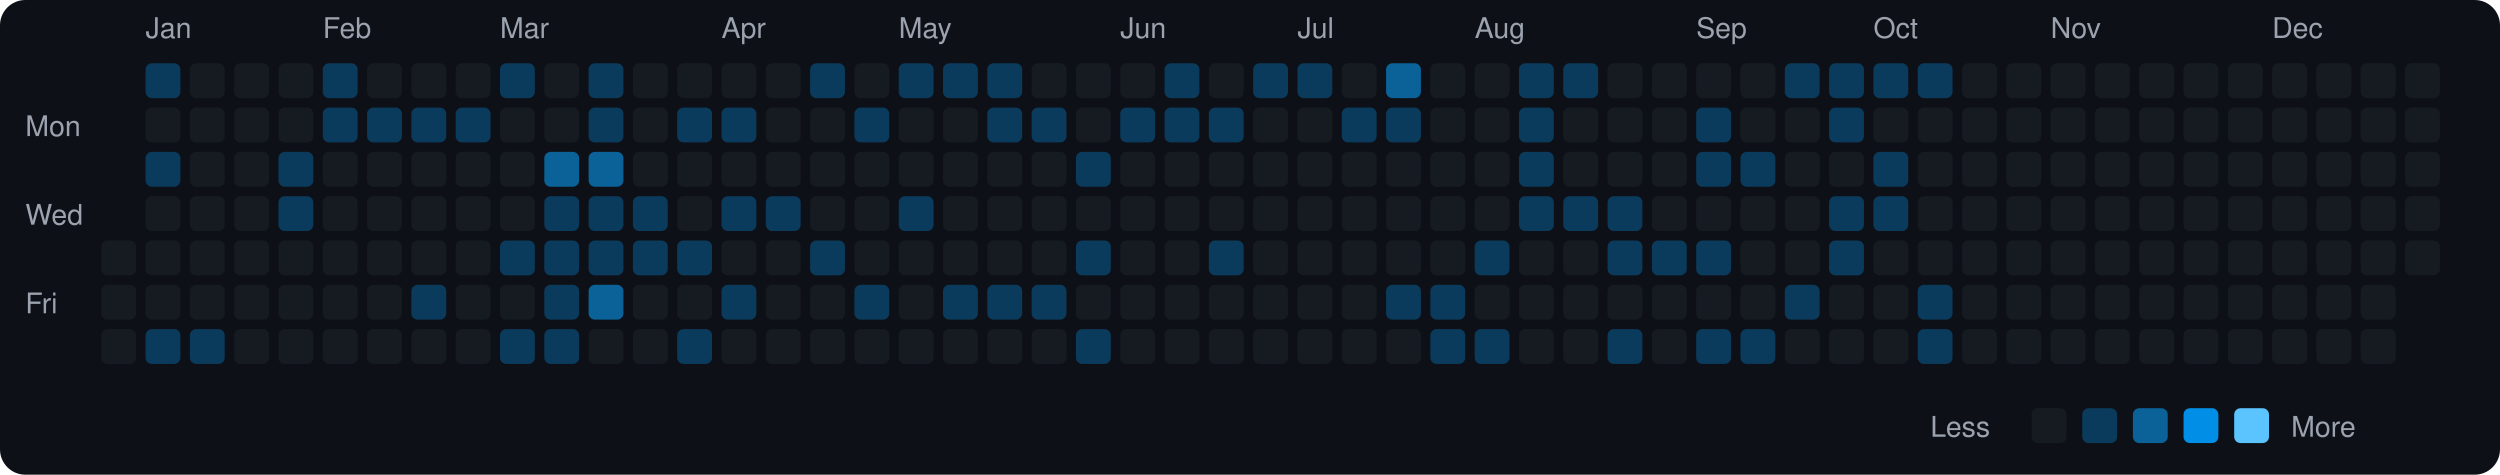
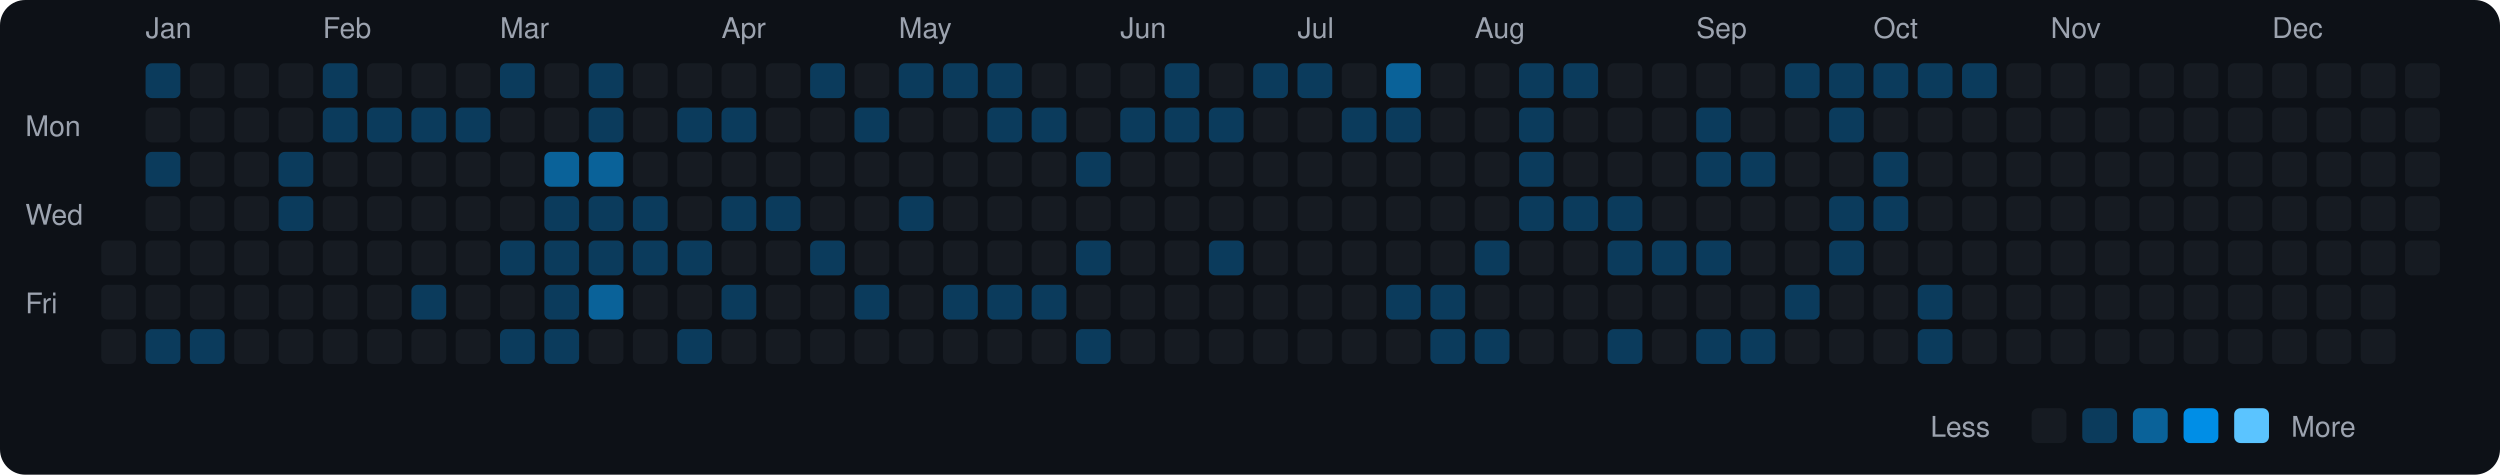
<svg xmlns="http://www.w3.org/2000/svg" viewBox="0 0 790 150" width="790" height="150">
  <rect width="790" height="150" fill="#0d1117" rx="8" ry="8" />
  <text x="8" y="43" fill="#9ca3af" font-size="9" font-family="-apple-system, BlinkMacSystemFont, 'Segoe UI', Helvetica, Arial, sans-serif">Mon</text>
  <text x="8" y="71" fill="#9ca3af" font-size="9" font-family="-apple-system, BlinkMacSystemFont, 'Segoe UI', Helvetica, Arial, sans-serif">Wed</text>
  <text x="8" y="99" fill="#9ca3af" font-size="9" font-family="-apple-system, BlinkMacSystemFont, 'Segoe UI', Helvetica, Arial, sans-serif">Fri</text>
  <rect x="32" y="76" width="11" height="11" rx="2" ry="2" fill="#161b22">
    </rect>
  <rect x="32" y="90" width="11" height="11" rx="2" ry="2" fill="#161b22">
    </rect>
  <rect x="32" y="104" width="11" height="11" rx="2" ry="2" fill="#161b22">
    </rect>
  <text x="46" y="12" fill="#9ca3af" font-size="9" font-family="-apple-system, BlinkMacSystemFont, 'Segoe UI', Helvetica, Arial, sans-serif">Jan</text>
  <rect x="46" y="20" width="11" height="11" rx="2" ry="2" fill="#0b3b5c">
    </rect>
  <rect x="46" y="34" width="11" height="11" rx="2" ry="2" fill="#161b22">
    </rect>
  <rect x="46" y="48" width="11" height="11" rx="2" ry="2" fill="#0b3b5c">
    </rect>
  <rect x="46" y="62" width="11" height="11" rx="2" ry="2" fill="#161b22">
    </rect>
  <rect x="46" y="76" width="11" height="11" rx="2" ry="2" fill="#161b22">
    </rect>
  <rect x="46" y="90" width="11" height="11" rx="2" ry="2" fill="#161b22">
    </rect>
  <rect x="46" y="104" width="11" height="11" rx="2" ry="2" fill="#0b3b5c">
    </rect>
  <rect x="60" y="20" width="11" height="11" rx="2" ry="2" fill="#161b22">
    </rect>
  <rect x="60" y="34" width="11" height="11" rx="2" ry="2" fill="#161b22">
    </rect>
  <rect x="60" y="48" width="11" height="11" rx="2" ry="2" fill="#161b22">
    </rect>
  <rect x="60" y="62" width="11" height="11" rx="2" ry="2" fill="#161b22">
    </rect>
  <rect x="60" y="76" width="11" height="11" rx="2" ry="2" fill="#161b22">
    </rect>
  <rect x="60" y="90" width="11" height="11" rx="2" ry="2" fill="#161b22">
    </rect>
  <rect x="60" y="104" width="11" height="11" rx="2" ry="2" fill="#0b3b5c">
    </rect>
  <rect x="74" y="20" width="11" height="11" rx="2" ry="2" fill="#161b22">
    </rect>
  <rect x="74" y="34" width="11" height="11" rx="2" ry="2" fill="#161b22">
    </rect>
  <rect x="74" y="48" width="11" height="11" rx="2" ry="2" fill="#161b22">
    </rect>
  <rect x="74" y="62" width="11" height="11" rx="2" ry="2" fill="#161b22">
    </rect>
  <rect x="74" y="76" width="11" height="11" rx="2" ry="2" fill="#161b22">
    </rect>
  <rect x="74" y="90" width="11" height="11" rx="2" ry="2" fill="#161b22">
    </rect>
  <rect x="74" y="104" width="11" height="11" rx="2" ry="2" fill="#161b22">
    </rect>
  <rect x="88" y="20" width="11" height="11" rx="2" ry="2" fill="#161b22">
    </rect>
  <rect x="88" y="34" width="11" height="11" rx="2" ry="2" fill="#161b22">
    </rect>
  <rect x="88" y="48" width="11" height="11" rx="2" ry="2" fill="#0b3b5c">
    </rect>
  <rect x="88" y="62" width="11" height="11" rx="2" ry="2" fill="#0b3b5c">
    </rect>
  <rect x="88" y="76" width="11" height="11" rx="2" ry="2" fill="#161b22">
    </rect>
  <rect x="88" y="90" width="11" height="11" rx="2" ry="2" fill="#161b22">
    </rect>
  <rect x="88" y="104" width="11" height="11" rx="2" ry="2" fill="#161b22">
    </rect>
  <text x="102" y="12" fill="#9ca3af" font-size="9" font-family="-apple-system, BlinkMacSystemFont, 'Segoe UI', Helvetica, Arial, sans-serif">Feb</text>
  <rect x="102" y="20" width="11" height="11" rx="2" ry="2" fill="#0b3b5c">
    </rect>
  <rect x="102" y="34" width="11" height="11" rx="2" ry="2" fill="#0b3b5c">
    </rect>
  <rect x="102" y="48" width="11" height="11" rx="2" ry="2" fill="#161b22">
    </rect>
  <rect x="102" y="62" width="11" height="11" rx="2" ry="2" fill="#161b22">
    </rect>
  <rect x="102" y="76" width="11" height="11" rx="2" ry="2" fill="#161b22">
    </rect>
  <rect x="102" y="90" width="11" height="11" rx="2" ry="2" fill="#161b22">
    </rect>
  <rect x="102" y="104" width="11" height="11" rx="2" ry="2" fill="#161b22">
    </rect>
  <rect x="116" y="20" width="11" height="11" rx="2" ry="2" fill="#161b22">
    </rect>
  <rect x="116" y="34" width="11" height="11" rx="2" ry="2" fill="#0b3b5c">
    </rect>
  <rect x="116" y="48" width="11" height="11" rx="2" ry="2" fill="#161b22">
    </rect>
  <rect x="116" y="62" width="11" height="11" rx="2" ry="2" fill="#161b22">
    </rect>
  <rect x="116" y="76" width="11" height="11" rx="2" ry="2" fill="#161b22">
    </rect>
  <rect x="116" y="90" width="11" height="11" rx="2" ry="2" fill="#161b22">
    </rect>
  <rect x="116" y="104" width="11" height="11" rx="2" ry="2" fill="#161b22">
    </rect>
  <rect x="130" y="20" width="11" height="11" rx="2" ry="2" fill="#161b22">
    </rect>
  <rect x="130" y="34" width="11" height="11" rx="2" ry="2" fill="#0b3b5c">
    </rect>
  <rect x="130" y="48" width="11" height="11" rx="2" ry="2" fill="#161b22">
    </rect>
  <rect x="130" y="62" width="11" height="11" rx="2" ry="2" fill="#161b22">
    </rect>
  <rect x="130" y="76" width="11" height="11" rx="2" ry="2" fill="#161b22">
    </rect>
  <rect x="130" y="90" width="11" height="11" rx="2" ry="2" fill="#0b3b5c">
    </rect>
  <rect x="130" y="104" width="11" height="11" rx="2" ry="2" fill="#161b22">
    </rect>
  <rect x="144" y="20" width="11" height="11" rx="2" ry="2" fill="#161b22">
    </rect>
  <rect x="144" y="34" width="11" height="11" rx="2" ry="2" fill="#0b3b5c">
    </rect>
  <rect x="144" y="48" width="11" height="11" rx="2" ry="2" fill="#161b22">
    </rect>
  <rect x="144" y="62" width="11" height="11" rx="2" ry="2" fill="#161b22">
    </rect>
  <rect x="144" y="76" width="11" height="11" rx="2" ry="2" fill="#161b22">
    </rect>
  <rect x="144" y="90" width="11" height="11" rx="2" ry="2" fill="#161b22">
    </rect>
  <rect x="144" y="104" width="11" height="11" rx="2" ry="2" fill="#161b22">
    </rect>
  <text x="158" y="12" fill="#9ca3af" font-size="9" font-family="-apple-system, BlinkMacSystemFont, 'Segoe UI', Helvetica, Arial, sans-serif">Mar</text>
  <rect x="158" y="20" width="11" height="11" rx="2" ry="2" fill="#0b3b5c">
    </rect>
  <rect x="158" y="34" width="11" height="11" rx="2" ry="2" fill="#161b22">
    </rect>
  <rect x="158" y="48" width="11" height="11" rx="2" ry="2" fill="#161b22">
    </rect>
  <rect x="158" y="62" width="11" height="11" rx="2" ry="2" fill="#161b22">
    </rect>
  <rect x="158" y="76" width="11" height="11" rx="2" ry="2" fill="#0b3b5c">
    </rect>
  <rect x="158" y="90" width="11" height="11" rx="2" ry="2" fill="#161b22">
    </rect>
  <rect x="158" y="104" width="11" height="11" rx="2" ry="2" fill="#0b3b5c">
    </rect>
  <rect x="172" y="20" width="11" height="11" rx="2" ry="2" fill="#161b22">
    </rect>
  <rect x="172" y="34" width="11" height="11" rx="2" ry="2" fill="#161b22">
    </rect>
  <rect x="172" y="48" width="11" height="11" rx="2" ry="2" fill="#0a6299">
    </rect>
  <rect x="172" y="62" width="11" height="11" rx="2" ry="2" fill="#0b3b5c">
    </rect>
  <rect x="172" y="76" width="11" height="11" rx="2" ry="2" fill="#0b3b5c">
    </rect>
  <rect x="172" y="90" width="11" height="11" rx="2" ry="2" fill="#0b3b5c">
    </rect>
  <rect x="172" y="104" width="11" height="11" rx="2" ry="2" fill="#0b3b5c">
    </rect>
  <rect x="186" y="20" width="11" height="11" rx="2" ry="2" fill="#0b3b5c">
    </rect>
  <rect x="186" y="34" width="11" height="11" rx="2" ry="2" fill="#0b3b5c">
    </rect>
  <rect x="186" y="48" width="11" height="11" rx="2" ry="2" fill="#0a6299">
    </rect>
  <rect x="186" y="62" width="11" height="11" rx="2" ry="2" fill="#0b3b5c">
    </rect>
  <rect x="186" y="76" width="11" height="11" rx="2" ry="2" fill="#0b3b5c">
    </rect>
  <rect x="186" y="90" width="11" height="11" rx="2" ry="2" fill="#0a6299">
    </rect>
  <rect x="186" y="104" width="11" height="11" rx="2" ry="2" fill="#161b22">
    </rect>
  <rect x="200" y="20" width="11" height="11" rx="2" ry="2" fill="#161b22">
    </rect>
  <rect x="200" y="34" width="11" height="11" rx="2" ry="2" fill="#161b22">
    </rect>
  <rect x="200" y="48" width="11" height="11" rx="2" ry="2" fill="#161b22">
    </rect>
  <rect x="200" y="62" width="11" height="11" rx="2" ry="2" fill="#0b3b5c">
    </rect>
  <rect x="200" y="76" width="11" height="11" rx="2" ry="2" fill="#0b3b5c">
    </rect>
  <rect x="200" y="90" width="11" height="11" rx="2" ry="2" fill="#161b22">
    </rect>
  <rect x="200" y="104" width="11" height="11" rx="2" ry="2" fill="#161b22">
    </rect>
  <rect x="214" y="20" width="11" height="11" rx="2" ry="2" fill="#161b22">
    </rect>
  <rect x="214" y="34" width="11" height="11" rx="2" ry="2" fill="#0b3b5c">
    </rect>
  <rect x="214" y="48" width="11" height="11" rx="2" ry="2" fill="#161b22">
    </rect>
  <rect x="214" y="62" width="11" height="11" rx="2" ry="2" fill="#161b22">
    </rect>
  <rect x="214" y="76" width="11" height="11" rx="2" ry="2" fill="#0b3b5c">
    </rect>
  <rect x="214" y="90" width="11" height="11" rx="2" ry="2" fill="#161b22">
    </rect>
  <rect x="214" y="104" width="11" height="11" rx="2" ry="2" fill="#0b3b5c">
    </rect>
  <text x="228" y="12" fill="#9ca3af" font-size="9" font-family="-apple-system, BlinkMacSystemFont, 'Segoe UI', Helvetica, Arial, sans-serif">Apr</text>
  <rect x="228" y="20" width="11" height="11" rx="2" ry="2" fill="#161b22">
    </rect>
  <rect x="228" y="34" width="11" height="11" rx="2" ry="2" fill="#0b3b5c">
    </rect>
  <rect x="228" y="48" width="11" height="11" rx="2" ry="2" fill="#161b22">
    </rect>
  <rect x="228" y="62" width="11" height="11" rx="2" ry="2" fill="#0b3b5c">
    </rect>
  <rect x="228" y="76" width="11" height="11" rx="2" ry="2" fill="#161b22">
    </rect>
  <rect x="228" y="90" width="11" height="11" rx="2" ry="2" fill="#0b3b5c">
    </rect>
  <rect x="228" y="104" width="11" height="11" rx="2" ry="2" fill="#161b22">
    </rect>
  <rect x="242" y="20" width="11" height="11" rx="2" ry="2" fill="#161b22">
    </rect>
  <rect x="242" y="34" width="11" height="11" rx="2" ry="2" fill="#161b22">
    </rect>
  <rect x="242" y="48" width="11" height="11" rx="2" ry="2" fill="#161b22">
    </rect>
  <rect x="242" y="62" width="11" height="11" rx="2" ry="2" fill="#0b3b5c">
    </rect>
  <rect x="242" y="76" width="11" height="11" rx="2" ry="2" fill="#161b22">
    </rect>
  <rect x="242" y="90" width="11" height="11" rx="2" ry="2" fill="#161b22">
    </rect>
  <rect x="242" y="104" width="11" height="11" rx="2" ry="2" fill="#161b22">
    </rect>
  <rect x="256" y="20" width="11" height="11" rx="2" ry="2" fill="#0b3b5c">
    </rect>
  <rect x="256" y="34" width="11" height="11" rx="2" ry="2" fill="#161b22">
    </rect>
  <rect x="256" y="48" width="11" height="11" rx="2" ry="2" fill="#161b22">
    </rect>
  <rect x="256" y="62" width="11" height="11" rx="2" ry="2" fill="#161b22">
    </rect>
  <rect x="256" y="76" width="11" height="11" rx="2" ry="2" fill="#0b3b5c">
    </rect>
  <rect x="256" y="90" width="11" height="11" rx="2" ry="2" fill="#161b22">
    </rect>
  <rect x="256" y="104" width="11" height="11" rx="2" ry="2" fill="#161b22">
    </rect>
  <rect x="270" y="20" width="11" height="11" rx="2" ry="2" fill="#161b22">
    </rect>
  <rect x="270" y="34" width="11" height="11" rx="2" ry="2" fill="#0b3b5c">
    </rect>
  <rect x="270" y="48" width="11" height="11" rx="2" ry="2" fill="#161b22">
    </rect>
  <rect x="270" y="62" width="11" height="11" rx="2" ry="2" fill="#161b22">
    </rect>
  <rect x="270" y="76" width="11" height="11" rx="2" ry="2" fill="#161b22">
    </rect>
  <rect x="270" y="90" width="11" height="11" rx="2" ry="2" fill="#0b3b5c">
    </rect>
  <rect x="270" y="104" width="11" height="11" rx="2" ry="2" fill="#161b22">
    </rect>
  <text x="284" y="12" fill="#9ca3af" font-size="9" font-family="-apple-system, BlinkMacSystemFont, 'Segoe UI', Helvetica, Arial, sans-serif">May</text>
  <rect x="284" y="20" width="11" height="11" rx="2" ry="2" fill="#0b3b5c">
    </rect>
  <rect x="284" y="34" width="11" height="11" rx="2" ry="2" fill="#161b22">
    </rect>
  <rect x="284" y="48" width="11" height="11" rx="2" ry="2" fill="#161b22">
    </rect>
  <rect x="284" y="62" width="11" height="11" rx="2" ry="2" fill="#0b3b5c">
    </rect>
  <rect x="284" y="76" width="11" height="11" rx="2" ry="2" fill="#161b22">
    </rect>
  <rect x="284" y="90" width="11" height="11" rx="2" ry="2" fill="#161b22">
    </rect>
  <rect x="284" y="104" width="11" height="11" rx="2" ry="2" fill="#161b22">
    </rect>
  <rect x="298" y="20" width="11" height="11" rx="2" ry="2" fill="#0b3b5c">
    </rect>
  <rect x="298" y="34" width="11" height="11" rx="2" ry="2" fill="#161b22">
    </rect>
  <rect x="298" y="48" width="11" height="11" rx="2" ry="2" fill="#161b22">
    </rect>
  <rect x="298" y="62" width="11" height="11" rx="2" ry="2" fill="#161b22">
    </rect>
  <rect x="298" y="76" width="11" height="11" rx="2" ry="2" fill="#161b22">
    </rect>
  <rect x="298" y="90" width="11" height="11" rx="2" ry="2" fill="#0b3b5c">
    </rect>
  <rect x="298" y="104" width="11" height="11" rx="2" ry="2" fill="#161b22">
    </rect>
  <rect x="312" y="20" width="11" height="11" rx="2" ry="2" fill="#0b3b5c">
    </rect>
  <rect x="312" y="34" width="11" height="11" rx="2" ry="2" fill="#0b3b5c">
    </rect>
  <rect x="312" y="48" width="11" height="11" rx="2" ry="2" fill="#161b22">
    </rect>
  <rect x="312" y="62" width="11" height="11" rx="2" ry="2" fill="#161b22">
    </rect>
  <rect x="312" y="76" width="11" height="11" rx="2" ry="2" fill="#161b22">
    </rect>
  <rect x="312" y="90" width="11" height="11" rx="2" ry="2" fill="#0b3b5c">
    </rect>
  <rect x="312" y="104" width="11" height="11" rx="2" ry="2" fill="#161b22">
    </rect>
  <rect x="326" y="20" width="11" height="11" rx="2" ry="2" fill="#161b22">
    </rect>
  <rect x="326" y="34" width="11" height="11" rx="2" ry="2" fill="#0b3b5c">
    </rect>
  <rect x="326" y="48" width="11" height="11" rx="2" ry="2" fill="#161b22">
    </rect>
  <rect x="326" y="62" width="11" height="11" rx="2" ry="2" fill="#161b22">
    </rect>
  <rect x="326" y="76" width="11" height="11" rx="2" ry="2" fill="#161b22">
    </rect>
  <rect x="326" y="90" width="11" height="11" rx="2" ry="2" fill="#0b3b5c">
    </rect>
  <rect x="326" y="104" width="11" height="11" rx="2" ry="2" fill="#161b22">
    </rect>
  <rect x="340" y="20" width="11" height="11" rx="2" ry="2" fill="#161b22">
    </rect>
  <rect x="340" y="34" width="11" height="11" rx="2" ry="2" fill="#161b22">
    </rect>
  <rect x="340" y="48" width="11" height="11" rx="2" ry="2" fill="#0b3b5c">
    </rect>
  <rect x="340" y="62" width="11" height="11" rx="2" ry="2" fill="#161b22">
    </rect>
  <rect x="340" y="76" width="11" height="11" rx="2" ry="2" fill="#0b3b5c">
    </rect>
  <rect x="340" y="90" width="11" height="11" rx="2" ry="2" fill="#161b22">
    </rect>
  <rect x="340" y="104" width="11" height="11" rx="2" ry="2" fill="#0b3b5c">
    </rect>
  <text x="354" y="12" fill="#9ca3af" font-size="9" font-family="-apple-system, BlinkMacSystemFont, 'Segoe UI', Helvetica, Arial, sans-serif">Jun</text>
  <rect x="354" y="20" width="11" height="11" rx="2" ry="2" fill="#161b22">
    </rect>
  <rect x="354" y="34" width="11" height="11" rx="2" ry="2" fill="#0b3b5c">
    </rect>
  <rect x="354" y="48" width="11" height="11" rx="2" ry="2" fill="#161b22">
    </rect>
  <rect x="354" y="62" width="11" height="11" rx="2" ry="2" fill="#161b22">
    </rect>
  <rect x="354" y="76" width="11" height="11" rx="2" ry="2" fill="#161b22">
    </rect>
  <rect x="354" y="90" width="11" height="11" rx="2" ry="2" fill="#161b22">
    </rect>
  <rect x="354" y="104" width="11" height="11" rx="2" ry="2" fill="#161b22">
    </rect>
  <rect x="368" y="20" width="11" height="11" rx="2" ry="2" fill="#0b3b5c">
    </rect>
  <rect x="368" y="34" width="11" height="11" rx="2" ry="2" fill="#0b3b5c">
    </rect>
  <rect x="368" y="48" width="11" height="11" rx="2" ry="2" fill="#161b22">
    </rect>
  <rect x="368" y="62" width="11" height="11" rx="2" ry="2" fill="#161b22">
    </rect>
  <rect x="368" y="76" width="11" height="11" rx="2" ry="2" fill="#161b22">
    </rect>
  <rect x="368" y="90" width="11" height="11" rx="2" ry="2" fill="#161b22">
    </rect>
  <rect x="368" y="104" width="11" height="11" rx="2" ry="2" fill="#161b22">
    </rect>
  <rect x="382" y="20" width="11" height="11" rx="2" ry="2" fill="#161b22">
    </rect>
  <rect x="382" y="34" width="11" height="11" rx="2" ry="2" fill="#0b3b5c">
    </rect>
  <rect x="382" y="48" width="11" height="11" rx="2" ry="2" fill="#161b22">
    </rect>
  <rect x="382" y="62" width="11" height="11" rx="2" ry="2" fill="#161b22">
    </rect>
  <rect x="382" y="76" width="11" height="11" rx="2" ry="2" fill="#0b3b5c">
    </rect>
  <rect x="382" y="90" width="11" height="11" rx="2" ry="2" fill="#161b22">
    </rect>
  <rect x="382" y="104" width="11" height="11" rx="2" ry="2" fill="#161b22">
    </rect>
  <rect x="396" y="20" width="11" height="11" rx="2" ry="2" fill="#0b3b5c">
    </rect>
  <rect x="396" y="34" width="11" height="11" rx="2" ry="2" fill="#161b22">
    </rect>
  <rect x="396" y="48" width="11" height="11" rx="2" ry="2" fill="#161b22">
    </rect>
  <rect x="396" y="62" width="11" height="11" rx="2" ry="2" fill="#161b22">
    </rect>
  <rect x="396" y="76" width="11" height="11" rx="2" ry="2" fill="#161b22">
    </rect>
  <rect x="396" y="90" width="11" height="11" rx="2" ry="2" fill="#161b22">
    </rect>
  <rect x="396" y="104" width="11" height="11" rx="2" ry="2" fill="#161b22">
    </rect>
  <text x="410" y="12" fill="#9ca3af" font-size="9" font-family="-apple-system, BlinkMacSystemFont, 'Segoe UI', Helvetica, Arial, sans-serif">Jul</text>
  <rect x="410" y="20" width="11" height="11" rx="2" ry="2" fill="#0b3b5c">
    </rect>
  <rect x="410" y="34" width="11" height="11" rx="2" ry="2" fill="#161b22">
    </rect>
  <rect x="410" y="48" width="11" height="11" rx="2" ry="2" fill="#161b22">
    </rect>
  <rect x="410" y="62" width="11" height="11" rx="2" ry="2" fill="#161b22">
    </rect>
  <rect x="410" y="76" width="11" height="11" rx="2" ry="2" fill="#161b22">
    </rect>
  <rect x="410" y="90" width="11" height="11" rx="2" ry="2" fill="#161b22">
    </rect>
  <rect x="410" y="104" width="11" height="11" rx="2" ry="2" fill="#161b22">
    </rect>
  <rect x="424" y="20" width="11" height="11" rx="2" ry="2" fill="#161b22">
    </rect>
  <rect x="424" y="34" width="11" height="11" rx="2" ry="2" fill="#0b3b5c">
    </rect>
  <rect x="424" y="48" width="11" height="11" rx="2" ry="2" fill="#161b22">
    </rect>
  <rect x="424" y="62" width="11" height="11" rx="2" ry="2" fill="#161b22">
    </rect>
  <rect x="424" y="76" width="11" height="11" rx="2" ry="2" fill="#161b22">
    </rect>
  <rect x="424" y="90" width="11" height="11" rx="2" ry="2" fill="#161b22">
    </rect>
  <rect x="424" y="104" width="11" height="11" rx="2" ry="2" fill="#161b22">
    </rect>
  <rect x="438" y="20" width="11" height="11" rx="2" ry="2" fill="#0a6299">
    </rect>
  <rect x="438" y="34" width="11" height="11" rx="2" ry="2" fill="#0b3b5c">
    </rect>
  <rect x="438" y="48" width="11" height="11" rx="2" ry="2" fill="#161b22">
    </rect>
  <rect x="438" y="62" width="11" height="11" rx="2" ry="2" fill="#161b22">
    </rect>
  <rect x="438" y="76" width="11" height="11" rx="2" ry="2" fill="#161b22">
    </rect>
  <rect x="438" y="90" width="11" height="11" rx="2" ry="2" fill="#0b3b5c">
    </rect>
  <rect x="438" y="104" width="11" height="11" rx="2" ry="2" fill="#161b22">
    </rect>
  <rect x="452" y="20" width="11" height="11" rx="2" ry="2" fill="#161b22">
    </rect>
  <rect x="452" y="34" width="11" height="11" rx="2" ry="2" fill="#161b22">
    </rect>
  <rect x="452" y="48" width="11" height="11" rx="2" ry="2" fill="#161b22">
    </rect>
  <rect x="452" y="62" width="11" height="11" rx="2" ry="2" fill="#161b22">
    </rect>
  <rect x="452" y="76" width="11" height="11" rx="2" ry="2" fill="#161b22">
    </rect>
  <rect x="452" y="90" width="11" height="11" rx="2" ry="2" fill="#0b3b5c">
    </rect>
  <rect x="452" y="104" width="11" height="11" rx="2" ry="2" fill="#0b3b5c">
    </rect>
  <text x="466" y="12" fill="#9ca3af" font-size="9" font-family="-apple-system, BlinkMacSystemFont, 'Segoe UI', Helvetica, Arial, sans-serif">Aug</text>
  <rect x="466" y="20" width="11" height="11" rx="2" ry="2" fill="#161b22">
    </rect>
  <rect x="466" y="34" width="11" height="11" rx="2" ry="2" fill="#161b22">
    </rect>
  <rect x="466" y="48" width="11" height="11" rx="2" ry="2" fill="#161b22">
    </rect>
  <rect x="466" y="62" width="11" height="11" rx="2" ry="2" fill="#161b22">
    </rect>
  <rect x="466" y="76" width="11" height="11" rx="2" ry="2" fill="#0b3b5c">
    </rect>
  <rect x="466" y="90" width="11" height="11" rx="2" ry="2" fill="#161b22">
    </rect>
  <rect x="466" y="104" width="11" height="11" rx="2" ry="2" fill="#0b3b5c">
    </rect>
  <rect x="480" y="20" width="11" height="11" rx="2" ry="2" fill="#0b3b5c">
    </rect>
  <rect x="480" y="34" width="11" height="11" rx="2" ry="2" fill="#0b3b5c">
    </rect>
  <rect x="480" y="48" width="11" height="11" rx="2" ry="2" fill="#0b3b5c">
    </rect>
  <rect x="480" y="62" width="11" height="11" rx="2" ry="2" fill="#0b3b5c">
    </rect>
  <rect x="480" y="76" width="11" height="11" rx="2" ry="2" fill="#161b22">
    </rect>
  <rect x="480" y="90" width="11" height="11" rx="2" ry="2" fill="#161b22">
    </rect>
  <rect x="480" y="104" width="11" height="11" rx="2" ry="2" fill="#161b22">
    </rect>
  <rect x="494" y="20" width="11" height="11" rx="2" ry="2" fill="#0b3b5c">
    </rect>
  <rect x="494" y="34" width="11" height="11" rx="2" ry="2" fill="#161b22">
    </rect>
  <rect x="494" y="48" width="11" height="11" rx="2" ry="2" fill="#161b22">
    </rect>
  <rect x="494" y="62" width="11" height="11" rx="2" ry="2" fill="#0b3b5c">
    </rect>
  <rect x="494" y="76" width="11" height="11" rx="2" ry="2" fill="#161b22">
    </rect>
  <rect x="494" y="90" width="11" height="11" rx="2" ry="2" fill="#161b22">
    </rect>
  <rect x="494" y="104" width="11" height="11" rx="2" ry="2" fill="#161b22">
    </rect>
  <rect x="508" y="20" width="11" height="11" rx="2" ry="2" fill="#161b22">
    </rect>
  <rect x="508" y="34" width="11" height="11" rx="2" ry="2" fill="#161b22">
    </rect>
  <rect x="508" y="48" width="11" height="11" rx="2" ry="2" fill="#161b22">
    </rect>
  <rect x="508" y="62" width="11" height="11" rx="2" ry="2" fill="#0b3b5c">
    </rect>
  <rect x="508" y="76" width="11" height="11" rx="2" ry="2" fill="#0b3b5c">
    </rect>
  <rect x="508" y="90" width="11" height="11" rx="2" ry="2" fill="#161b22">
    </rect>
  <rect x="508" y="104" width="11" height="11" rx="2" ry="2" fill="#0b3b5c">
    </rect>
  <rect x="522" y="20" width="11" height="11" rx="2" ry="2" fill="#161b22">
    </rect>
  <rect x="522" y="34" width="11" height="11" rx="2" ry="2" fill="#161b22">
    </rect>
  <rect x="522" y="48" width="11" height="11" rx="2" ry="2" fill="#161b22">
    </rect>
  <rect x="522" y="62" width="11" height="11" rx="2" ry="2" fill="#161b22">
    </rect>
  <rect x="522" y="76" width="11" height="11" rx="2" ry="2" fill="#0b3b5c">
    </rect>
  <rect x="522" y="90" width="11" height="11" rx="2" ry="2" fill="#161b22">
    </rect>
  <rect x="522" y="104" width="11" height="11" rx="2" ry="2" fill="#161b22">
    </rect>
  <text x="536" y="12" fill="#9ca3af" font-size="9" font-family="-apple-system, BlinkMacSystemFont, 'Segoe UI', Helvetica, Arial, sans-serif">Sep</text>
  <rect x="536" y="20" width="11" height="11" rx="2" ry="2" fill="#161b22">
    </rect>
  <rect x="536" y="34" width="11" height="11" rx="2" ry="2" fill="#0b3b5c">
    </rect>
  <rect x="536" y="48" width="11" height="11" rx="2" ry="2" fill="#0b3b5c">
    </rect>
  <rect x="536" y="62" width="11" height="11" rx="2" ry="2" fill="#161b22">
    </rect>
  <rect x="536" y="76" width="11" height="11" rx="2" ry="2" fill="#0b3b5c">
    </rect>
  <rect x="536" y="90" width="11" height="11" rx="2" ry="2" fill="#161b22">
    </rect>
  <rect x="536" y="104" width="11" height="11" rx="2" ry="2" fill="#0b3b5c">
    </rect>
  <rect x="550" y="20" width="11" height="11" rx="2" ry="2" fill="#161b22">
    </rect>
  <rect x="550" y="34" width="11" height="11" rx="2" ry="2" fill="#161b22">
    </rect>
  <rect x="550" y="48" width="11" height="11" rx="2" ry="2" fill="#0b3b5c">
    </rect>
  <rect x="550" y="62" width="11" height="11" rx="2" ry="2" fill="#161b22">
    </rect>
  <rect x="550" y="76" width="11" height="11" rx="2" ry="2" fill="#161b22">
    </rect>
  <rect x="550" y="90" width="11" height="11" rx="2" ry="2" fill="#161b22">
    </rect>
  <rect x="550" y="104" width="11" height="11" rx="2" ry="2" fill="#0b3b5c">
    </rect>
  <rect x="564" y="20" width="11" height="11" rx="2" ry="2" fill="#0b3b5c">
    </rect>
  <rect x="564" y="34" width="11" height="11" rx="2" ry="2" fill="#161b22">
    </rect>
  <rect x="564" y="48" width="11" height="11" rx="2" ry="2" fill="#161b22">
    </rect>
  <rect x="564" y="62" width="11" height="11" rx="2" ry="2" fill="#161b22">
    </rect>
  <rect x="564" y="76" width="11" height="11" rx="2" ry="2" fill="#161b22">
    </rect>
  <rect x="564" y="90" width="11" height="11" rx="2" ry="2" fill="#0b3b5c">
    </rect>
  <rect x="564" y="104" width="11" height="11" rx="2" ry="2" fill="#161b22">
    </rect>
  <rect x="578" y="20" width="11" height="11" rx="2" ry="2" fill="#0b3b5c">
    </rect>
  <rect x="578" y="34" width="11" height="11" rx="2" ry="2" fill="#0b3b5c">
    </rect>
  <rect x="578" y="48" width="11" height="11" rx="2" ry="2" fill="#161b22">
    </rect>
  <rect x="578" y="62" width="11" height="11" rx="2" ry="2" fill="#0b3b5c">
    </rect>
  <rect x="578" y="76" width="11" height="11" rx="2" ry="2" fill="#0b3b5c">
    </rect>
  <rect x="578" y="90" width="11" height="11" rx="2" ry="2" fill="#161b22">
    </rect>
  <rect x="578" y="104" width="11" height="11" rx="2" ry="2" fill="#161b22">
    </rect>
  <text x="592" y="12" fill="#9ca3af" font-size="9" font-family="-apple-system, BlinkMacSystemFont, 'Segoe UI', Helvetica, Arial, sans-serif">Oct</text>
  <rect x="592" y="20" width="11" height="11" rx="2" ry="2" fill="#0b3b5c">
    </rect>
  <rect x="592" y="34" width="11" height="11" rx="2" ry="2" fill="#161b22">
    </rect>
  <rect x="592" y="48" width="11" height="11" rx="2" ry="2" fill="#0b3b5c">
    </rect>
  <rect x="592" y="62" width="11" height="11" rx="2" ry="2" fill="#0b3b5c">
    </rect>
  <rect x="592" y="76" width="11" height="11" rx="2" ry="2" fill="#161b22">
    </rect>
  <rect x="592" y="90" width="11" height="11" rx="2" ry="2" fill="#161b22">
    </rect>
  <rect x="592" y="104" width="11" height="11" rx="2" ry="2" fill="#161b22">
    </rect>
  <rect x="606" y="20" width="11" height="11" rx="2" ry="2" fill="#0b3b5c">
    </rect>
  <rect x="606" y="34" width="11" height="11" rx="2" ry="2" fill="#161b22">
    </rect>
  <rect x="606" y="48" width="11" height="11" rx="2" ry="2" fill="#161b22">
    </rect>
  <rect x="606" y="62" width="11" height="11" rx="2" ry="2" fill="#161b22">
    </rect>
  <rect x="606" y="76" width="11" height="11" rx="2" ry="2" fill="#161b22">
    </rect>
  <rect x="606" y="90" width="11" height="11" rx="2" ry="2" fill="#0b3b5c">
    </rect>
  <rect x="606" y="104" width="11" height="11" rx="2" ry="2" fill="#0b3b5c">
    </rect>
-   <rect x="620" y="20" width="11" height="11" rx="2" ry="2" fill="#161b22">
+   <rect x="620" y="20" width="11" height="11" rx="2" ry="2" fill="#0b3b5c">
    </rect>
  <rect x="620" y="34" width="11" height="11" rx="2" ry="2" fill="#161b22">
    </rect>
  <rect x="620" y="48" width="11" height="11" rx="2" ry="2" fill="#161b22">
    </rect>
  <rect x="620" y="62" width="11" height="11" rx="2" ry="2" fill="#161b22">
    </rect>
  <rect x="620" y="76" width="11" height="11" rx="2" ry="2" fill="#161b22">
    </rect>
  <rect x="620" y="90" width="11" height="11" rx="2" ry="2" fill="#161b22">
    </rect>
  <rect x="620" y="104" width="11" height="11" rx="2" ry="2" fill="#161b22">
    </rect>
  <rect x="634" y="20" width="11" height="11" rx="2" ry="2" fill="#161b22">
    </rect>
  <rect x="634" y="34" width="11" height="11" rx="2" ry="2" fill="#161b22">
    </rect>
  <rect x="634" y="48" width="11" height="11" rx="2" ry="2" fill="#161b22">
    </rect>
  <rect x="634" y="62" width="11" height="11" rx="2" ry="2" fill="#161b22">
    </rect>
  <rect x="634" y="76" width="11" height="11" rx="2" ry="2" fill="#161b22">
    </rect>
  <rect x="634" y="90" width="11" height="11" rx="2" ry="2" fill="#161b22">
    </rect>
  <rect x="634" y="104" width="11" height="11" rx="2" ry="2" fill="#161b22">
    </rect>
  <text x="648" y="12" fill="#9ca3af" font-size="9" font-family="-apple-system, BlinkMacSystemFont, 'Segoe UI', Helvetica, Arial, sans-serif">Nov</text>
  <rect x="648" y="20" width="11" height="11" rx="2" ry="2" fill="#161b22">
    </rect>
  <rect x="648" y="34" width="11" height="11" rx="2" ry="2" fill="#161b22">
    </rect>
  <rect x="648" y="48" width="11" height="11" rx="2" ry="2" fill="#161b22">
    </rect>
  <rect x="648" y="62" width="11" height="11" rx="2" ry="2" fill="#161b22">
    </rect>
  <rect x="648" y="76" width="11" height="11" rx="2" ry="2" fill="#161b22">
    </rect>
  <rect x="648" y="90" width="11" height="11" rx="2" ry="2" fill="#161b22">
    </rect>
  <rect x="648" y="104" width="11" height="11" rx="2" ry="2" fill="#161b22">
    </rect>
  <rect x="662" y="20" width="11" height="11" rx="2" ry="2" fill="#161b22">
    </rect>
  <rect x="662" y="34" width="11" height="11" rx="2" ry="2" fill="#161b22">
    </rect>
  <rect x="662" y="48" width="11" height="11" rx="2" ry="2" fill="#161b22">
    </rect>
  <rect x="662" y="62" width="11" height="11" rx="2" ry="2" fill="#161b22">
    </rect>
  <rect x="662" y="76" width="11" height="11" rx="2" ry="2" fill="#161b22">
    </rect>
  <rect x="662" y="90" width="11" height="11" rx="2" ry="2" fill="#161b22">
    </rect>
  <rect x="662" y="104" width="11" height="11" rx="2" ry="2" fill="#161b22">
    </rect>
  <rect x="676" y="20" width="11" height="11" rx="2" ry="2" fill="#161b22">
    </rect>
  <rect x="676" y="34" width="11" height="11" rx="2" ry="2" fill="#161b22">
    </rect>
  <rect x="676" y="48" width="11" height="11" rx="2" ry="2" fill="#161b22">
    </rect>
  <rect x="676" y="62" width="11" height="11" rx="2" ry="2" fill="#161b22">
    </rect>
  <rect x="676" y="76" width="11" height="11" rx="2" ry="2" fill="#161b22">
    </rect>
  <rect x="676" y="90" width="11" height="11" rx="2" ry="2" fill="#161b22">
    </rect>
  <rect x="676" y="104" width="11" height="11" rx="2" ry="2" fill="#161b22">
    </rect>
  <rect x="690" y="20" width="11" height="11" rx="2" ry="2" fill="#161b22">
    </rect>
  <rect x="690" y="34" width="11" height="11" rx="2" ry="2" fill="#161b22">
    </rect>
  <rect x="690" y="48" width="11" height="11" rx="2" ry="2" fill="#161b22">
    </rect>
  <rect x="690" y="62" width="11" height="11" rx="2" ry="2" fill="#161b22">
    </rect>
  <rect x="690" y="76" width="11" height="11" rx="2" ry="2" fill="#161b22">
    </rect>
  <rect x="690" y="90" width="11" height="11" rx="2" ry="2" fill="#161b22">
    </rect>
  <rect x="690" y="104" width="11" height="11" rx="2" ry="2" fill="#161b22">
    </rect>
  <rect x="704" y="20" width="11" height="11" rx="2" ry="2" fill="#161b22">
    </rect>
  <rect x="704" y="34" width="11" height="11" rx="2" ry="2" fill="#161b22">
    </rect>
  <rect x="704" y="48" width="11" height="11" rx="2" ry="2" fill="#161b22">
    </rect>
  <rect x="704" y="62" width="11" height="11" rx="2" ry="2" fill="#161b22">
    </rect>
  <rect x="704" y="76" width="11" height="11" rx="2" ry="2" fill="#161b22">
    </rect>
  <rect x="704" y="90" width="11" height="11" rx="2" ry="2" fill="#161b22">
    </rect>
  <rect x="704" y="104" width="11" height="11" rx="2" ry="2" fill="#161b22">
    </rect>
  <text x="718" y="12" fill="#9ca3af" font-size="9" font-family="-apple-system, BlinkMacSystemFont, 'Segoe UI', Helvetica, Arial, sans-serif">Dec</text>
  <rect x="718" y="20" width="11" height="11" rx="2" ry="2" fill="#161b22">
    </rect>
  <rect x="718" y="34" width="11" height="11" rx="2" ry="2" fill="#161b22">
    </rect>
  <rect x="718" y="48" width="11" height="11" rx="2" ry="2" fill="#161b22">
    </rect>
  <rect x="718" y="62" width="11" height="11" rx="2" ry="2" fill="#161b22">
    </rect>
  <rect x="718" y="76" width="11" height="11" rx="2" ry="2" fill="#161b22">
    </rect>
  <rect x="718" y="90" width="11" height="11" rx="2" ry="2" fill="#161b22">
    </rect>
  <rect x="718" y="104" width="11" height="11" rx="2" ry="2" fill="#161b22">
    </rect>
  <rect x="732" y="20" width="11" height="11" rx="2" ry="2" fill="#161b22">
    </rect>
  <rect x="732" y="34" width="11" height="11" rx="2" ry="2" fill="#161b22">
    </rect>
  <rect x="732" y="48" width="11" height="11" rx="2" ry="2" fill="#161b22">
    </rect>
  <rect x="732" y="62" width="11" height="11" rx="2" ry="2" fill="#161b22">
    </rect>
  <rect x="732" y="76" width="11" height="11" rx="2" ry="2" fill="#161b22">
    </rect>
  <rect x="732" y="90" width="11" height="11" rx="2" ry="2" fill="#161b22">
    </rect>
  <rect x="732" y="104" width="11" height="11" rx="2" ry="2" fill="#161b22">
    </rect>
  <rect x="746" y="20" width="11" height="11" rx="2" ry="2" fill="#161b22">
    </rect>
  <rect x="746" y="34" width="11" height="11" rx="2" ry="2" fill="#161b22">
    </rect>
  <rect x="746" y="48" width="11" height="11" rx="2" ry="2" fill="#161b22">
    </rect>
  <rect x="746" y="62" width="11" height="11" rx="2" ry="2" fill="#161b22">
    </rect>
  <rect x="746" y="76" width="11" height="11" rx="2" ry="2" fill="#161b22">
    </rect>
  <rect x="746" y="90" width="11" height="11" rx="2" ry="2" fill="#161b22">
    </rect>
  <rect x="746" y="104" width="11" height="11" rx="2" ry="2" fill="#161b22">
    </rect>
  <rect x="760" y="20" width="11" height="11" rx="2" ry="2" fill="#161b22">
    </rect>
  <rect x="760" y="34" width="11" height="11" rx="2" ry="2" fill="#161b22">
    </rect>
  <rect x="760" y="48" width="11" height="11" rx="2" ry="2" fill="#161b22">
    </rect>
  <rect x="760" y="62" width="11" height="11" rx="2" ry="2" fill="#161b22">
    </rect>
  <rect x="760" y="76" width="11" height="11" rx="2" ry="2" fill="#161b22">
    </rect>
  <text x="610" y="138" fill="#9ca3af" font-size="9" font-family="-apple-system, BlinkMacSystemFont, 'Segoe UI', Helvetica, Arial, sans-serif">Less</text>
  <rect x="642" y="129" width="11" height="11" rx="2" ry="2" fill="#161b22" />
  <rect x="658" y="129" width="11" height="11" rx="2" ry="2" fill="#0b3b5c" />
  <rect x="674" y="129" width="11" height="11" rx="2" ry="2" fill="#0a6299" />
  <rect x="690" y="129" width="11" height="11" rx="2" ry="2" fill="#008ee6" />
  <rect x="706" y="129" width="11" height="11" rx="2" ry="2" fill="#5bc4ff" />
  <text x="724" y="138" fill="#9ca3af" font-size="9" font-family="-apple-system, BlinkMacSystemFont, 'Segoe UI', Helvetica, Arial, sans-serif">More</text>
</svg>
